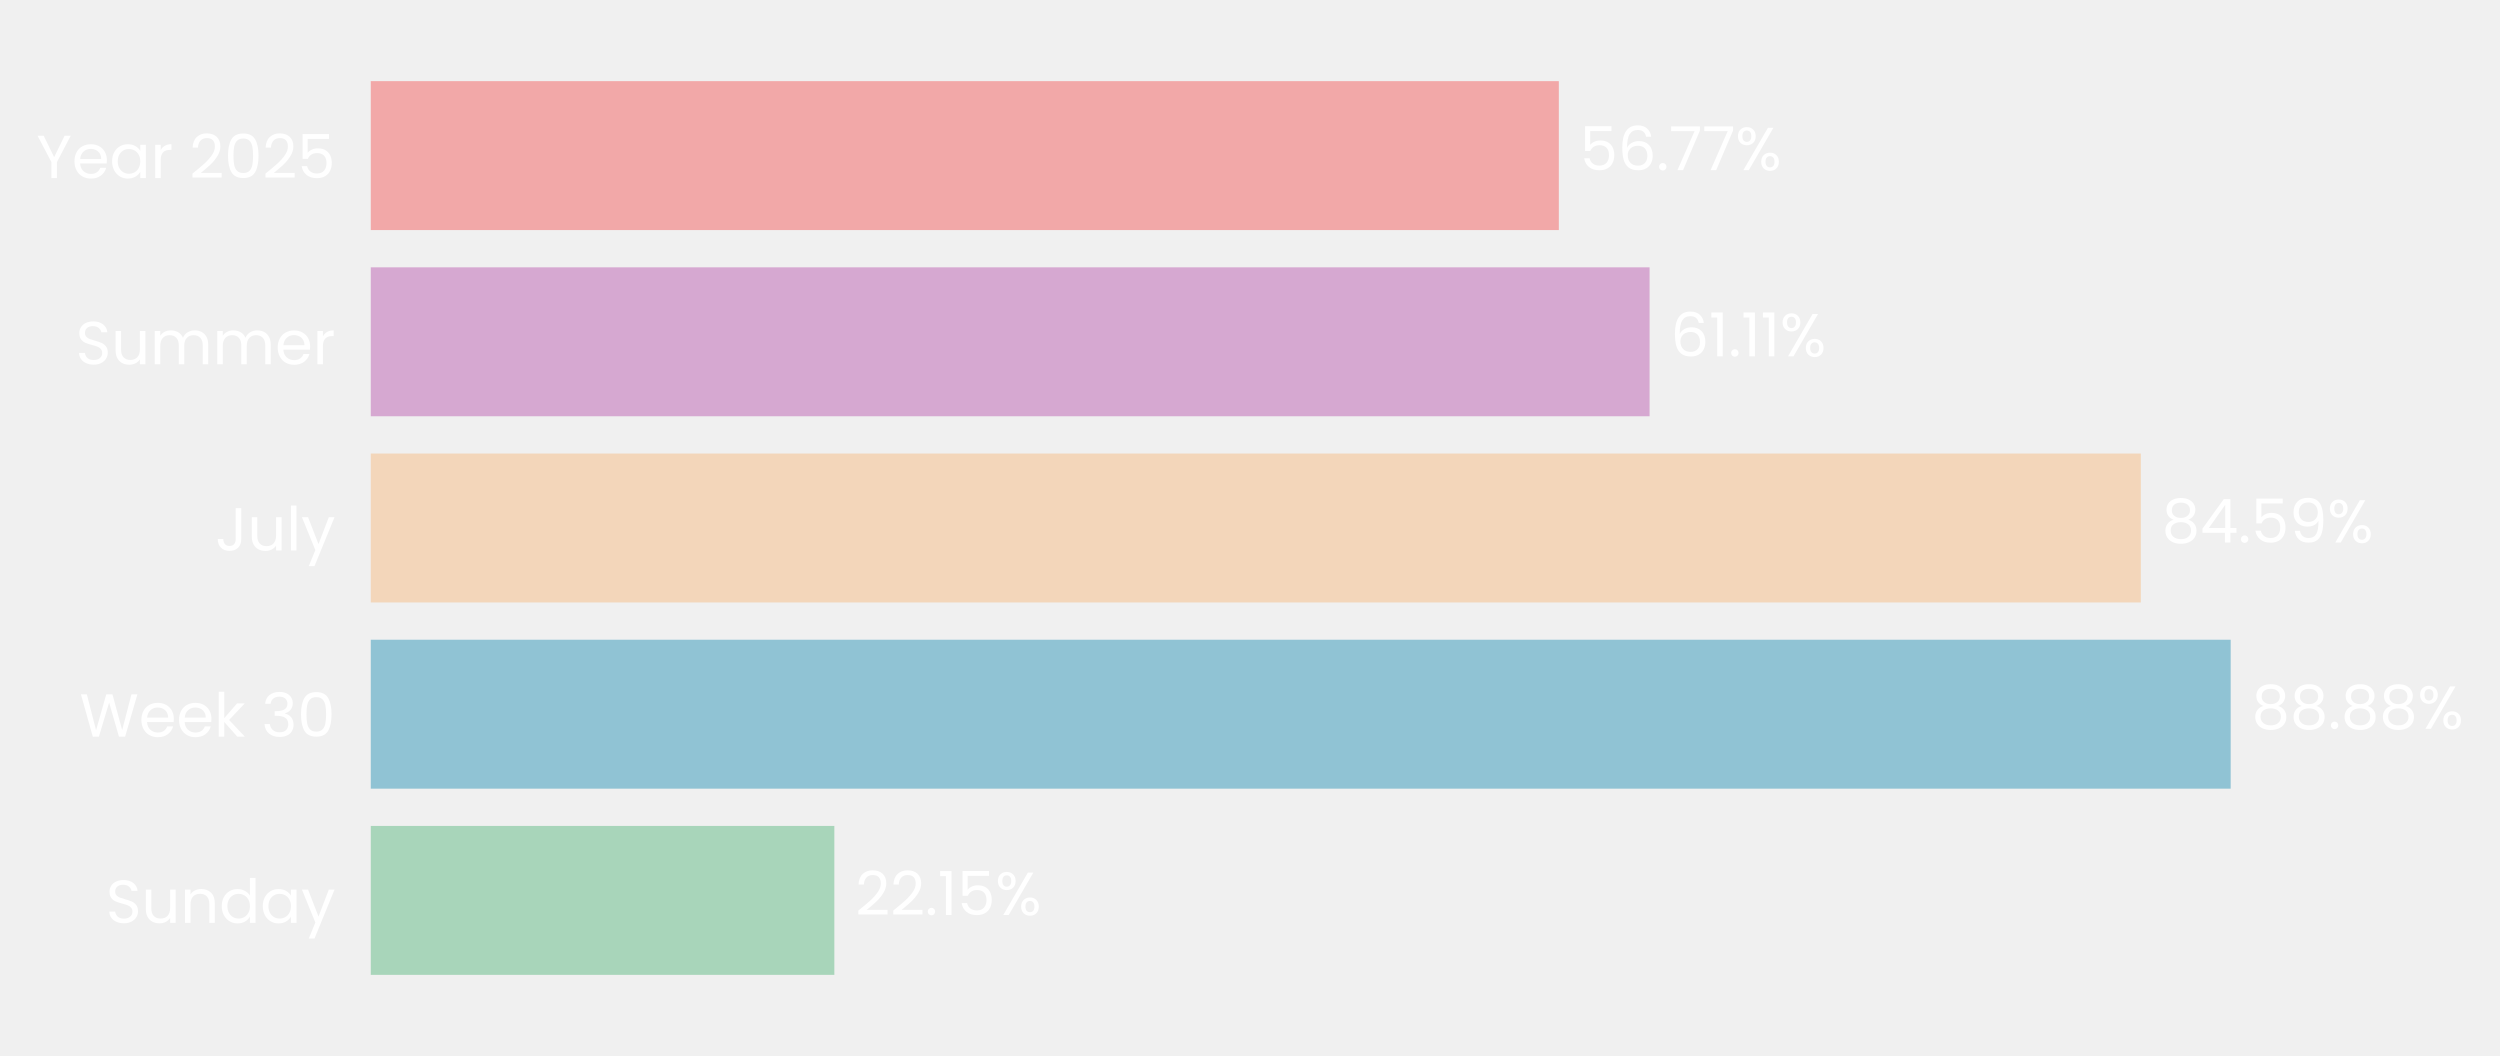
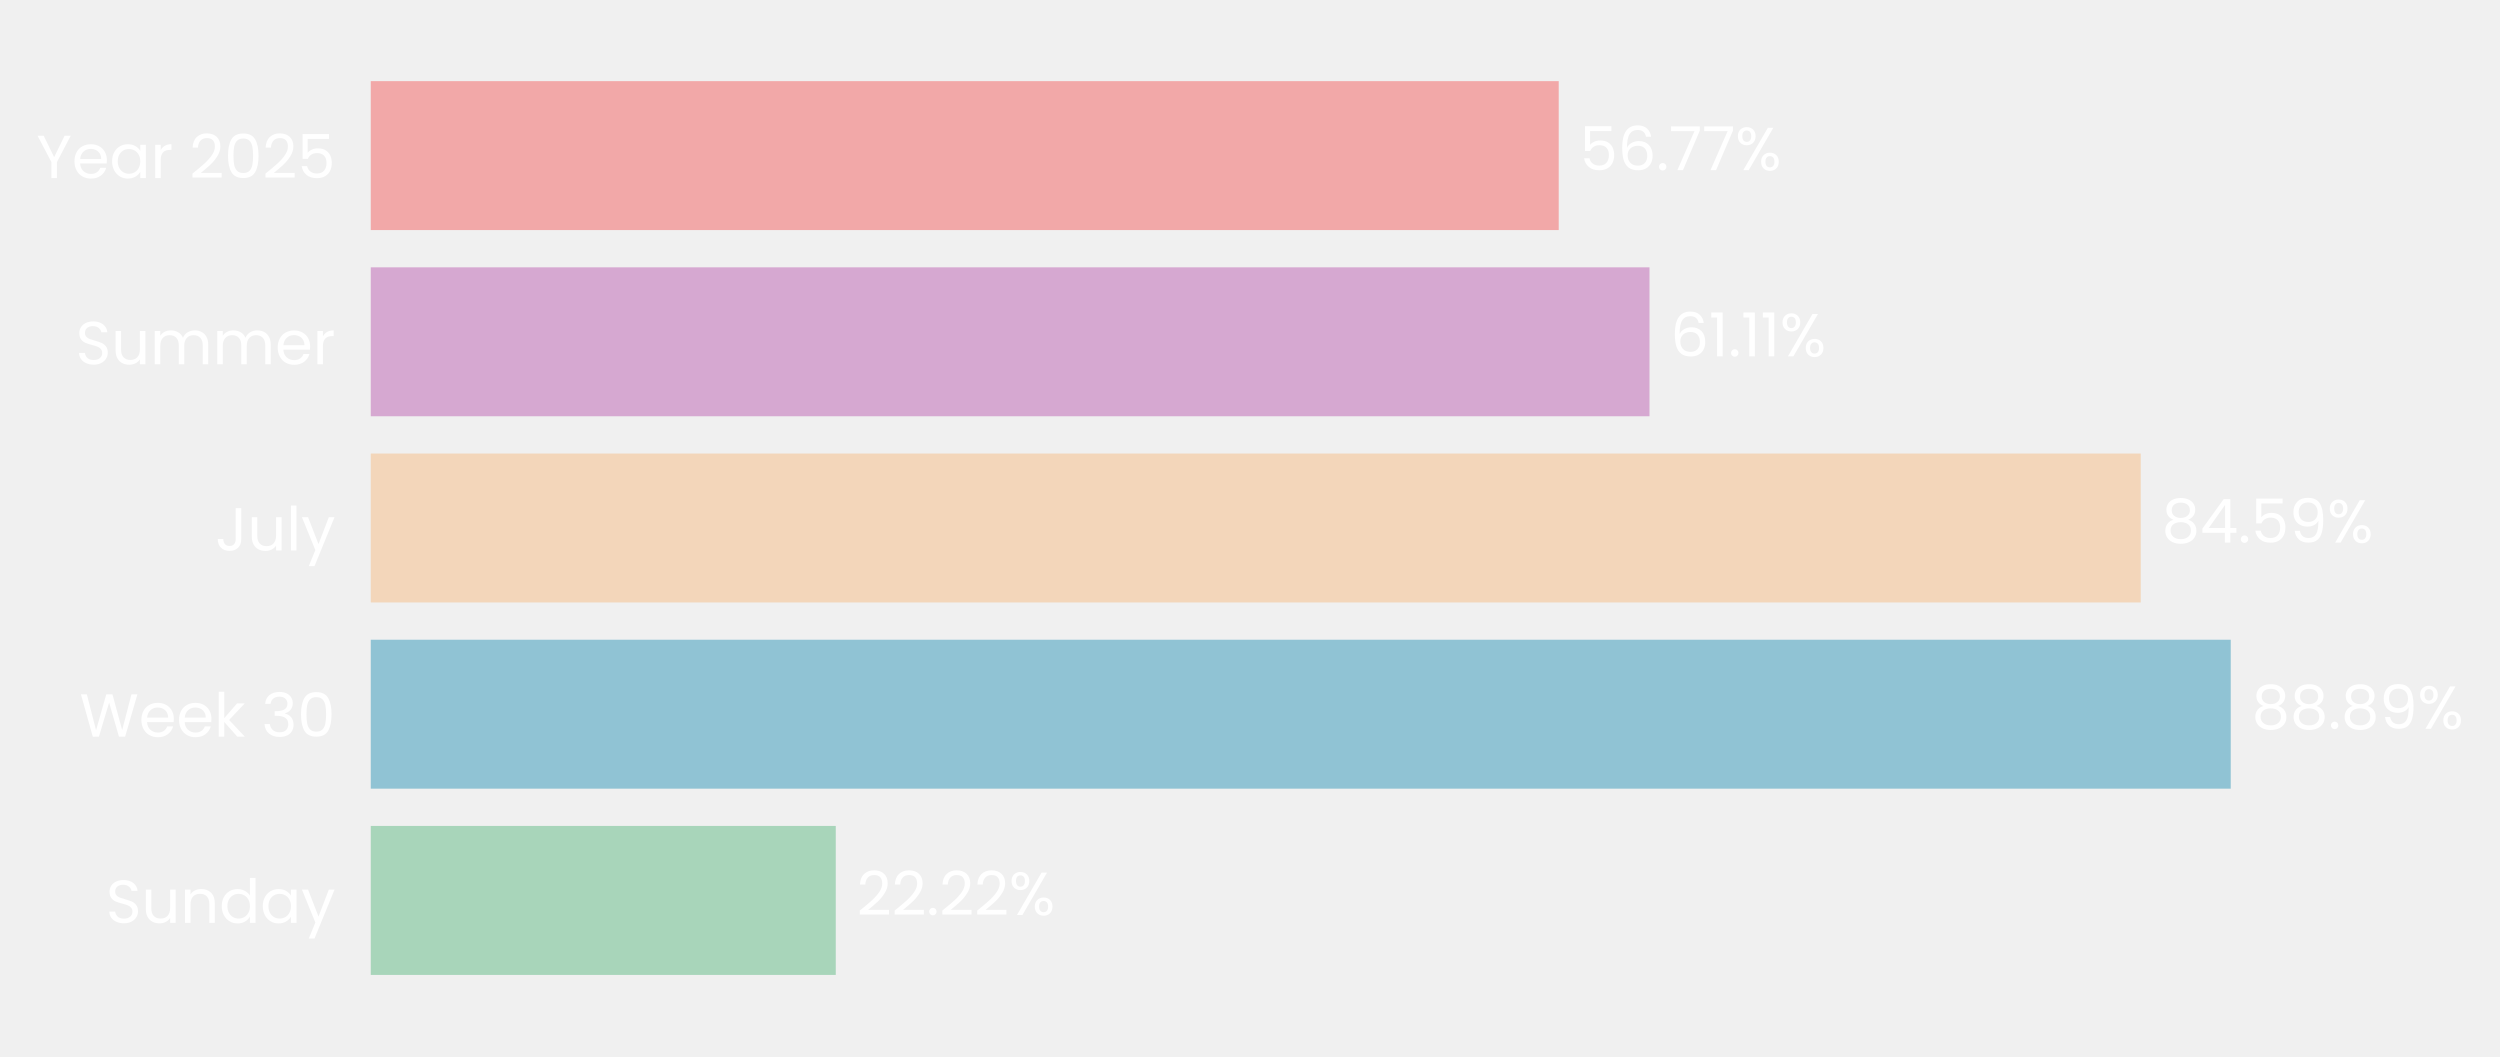
- <svg xmlns="http://www.w3.org/2000/svg" xmlns:xlink="http://www.w3.org/1999/xlink" width="494.32pt" height="208.8pt" viewBox="0 0 494.32 208.8" version="1.1">
+ <svg xmlns="http://www.w3.org/2000/svg" xmlns:xlink="http://www.w3.org/1999/xlink" width="494.315pt" height="208.8pt" viewBox="0 0 494.315 208.8" version="1.1">
  <defs>
    <style type="text/css">*{stroke-linejoin: round; stroke-linecap: butt}</style>
  </defs>
  <g id="figure_1">
    <g id="patch_1">
-       <path d="M 0 208.8  L 494.32 208.8  L 494.32 0  L 0 0  L 0 208.8  z " style="fill: none" />
+       <path d="M 0 208.8  L 494.315 208.8  L 494.315 0  L 0 0  L 0 208.8  z " style="fill: none" />
    </g>
    <g id="axes_1">
      <g id="patch_2">
-         <path d="M 73.311 201.6  L 487.084 201.6  L 487.084 7.2  L 73.311 7.2  L 73.311 201.6  z " style="fill: none" />
+         <path d="M 73.311 201.6  L 487.045 201.6  L 487.045 7.2  L 73.311 7.2  L 73.311 201.6  z " style="fill: none" />
      </g>
      <g id="patch_3">
-         <path d="M 73.311 192.764  L 164.973 192.764  L 164.973 163.309  L 73.311 163.309  z " clip-path="url(#p02acc07382)" style="fill: #a8d5ba" />
+         <path d="M 73.311 192.764  L 165.252 192.764  L 165.252 163.309  L 73.311 163.309  z " clip-path="url(#p4459a27d99)" style="fill: #a8d5ba" />
      </g>
      <g id="patch_4">
-         <path d="M 73.311 155.945  L 441.068 155.945  L 441.068 126.491  L 73.311 126.491  z " clip-path="url(#p02acc07382)" style="fill: #90c3d4" />
+         <path d="M 73.311 155.945  L 441.075 155.945  L 441.075 126.491  L 73.311 126.491  z " clip-path="url(#p4459a27d99)" style="fill: #90c3d4" />
      </g>
      <g id="patch_5">
-         <path d="M 73.311 119.127  L 423.303 119.127  L 423.303 89.673  L 73.311 89.673  z " clip-path="url(#p02acc07382)" style="fill: #f3d6ba" />
+         <path d="M 73.311 119.127  L 423.28 119.127  L 423.28 89.673  L 73.311 89.673  z " clip-path="url(#p4459a27d99)" style="fill: #f3d6ba" />
      </g>
      <g id="patch_6">
-         <path d="M 73.311 82.309  L 326.169 82.309  L 326.169 52.855  L 73.311 52.855  z " clip-path="url(#p02acc07382)" style="fill: #d6a8d1" />
+         <path d="M 73.311 82.309  L 326.149 82.309  L 326.149 52.855  L 73.311 52.855  z " clip-path="url(#p4459a27d99)" style="fill: #d6a8d1" />
      </g>
      <g id="patch_7">
-         <path d="M 73.311 45.491  L 308.223 45.491  L 308.223 16.036  L 73.311 16.036  z " clip-path="url(#p02acc07382)" style="fill: #f2a8a8" />
+         <path d="M 73.311 45.491  L 308.201 45.491  L 308.201 16.036  L 73.311 16.036  z " clip-path="url(#p4459a27d99)" style="fill: #f2a8a8" />
      </g>
      <g id="matplotlib.axis_1">
        <g id="ytick_1">
          <g id="text_1">
            <g style="fill: #ffffff" transform="translate(20.92875 182.4764) scale(0.12 -0.12)">
              <defs>
                <path id="Poppins-Regular-53" d="M 1907 -45  Q 1466 -45 1117 112  Q 768 269 569 547  Q 371 826 365 1190  L 986 1190  Q 1018 877 1245 662  Q 1472 448 1907 448  Q 2323 448 2563 656  Q 2803 864 2803 1190  Q 2803 1446 2662 1606  Q 2522 1766 2310 1849  Q 2099 1933 1741 2029  Q 1299 2144 1033 2259  Q 768 2374 579 2620  Q 390 2867 390 3283  Q 390 3648 576 3929  Q 762 4211 1098 4364  Q 1434 4518 1869 4518  Q 2496 4518 2896 4204  Q 3296 3891 3347 3373  L 2707 3373  Q 2675 3629 2438 3824  Q 2202 4019 1811 4019  Q 1446 4019 1216 3830  Q 986 3642 986 3302  Q 986 3059 1123 2905  Q 1261 2752 1462 2672  Q 1664 2592 2029 2490  Q 2470 2368 2739 2249  Q 3008 2131 3200 1884  Q 3392 1638 3392 1216  Q 3392 890 3219 602  Q 3046 314 2707 134  Q 2368 -45 1907 -45  z " transform="scale(0.015625)" />
                <path id="Poppins-Regular-75" d="M 3603 3507  L 3603 0  L 3021 0  L 3021 518  Q 2854 250 2556 99  Q 2259 -51 1901 -51  Q 1491 -51 1164 118  Q 838 288 649 627  Q 461 966 461 1453  L 461 3507  L 1037 3507  L 1037 1530  Q 1037 1011 1299 732  Q 1562 454 2016 454  Q 2483 454 2752 742  Q 3021 1030 3021 1581  L 3021 3507  L 3603 3507  z " transform="scale(0.015625)" />
                <path id="Poppins-Regular-6e" d="M 2202 3571  Q 2842 3571 3238 3184  Q 3635 2797 3635 2067  L 3635 0  L 3059 0  L 3059 1984  Q 3059 2509 2796 2787  Q 2534 3066 2080 3066  Q 1619 3066 1347 2778  Q 1075 2490 1075 1939  L 1075 0  L 493 0  L 493 3507  L 1075 3507  L 1075 3008  Q 1248 3277 1545 3424  Q 1843 3571 2202 3571  z " transform="scale(0.015625)" />
                <path id="Poppins-Regular-64" d="M 275 1766  Q 275 2304 492 2710  Q 710 3117 1091 3341  Q 1472 3565 1946 3565  Q 2355 3565 2707 3376  Q 3059 3187 3245 2880  L 3245 4736  L 3834 4736  L 3834 0  L 3245 0  L 3245 659  Q 3072 346 2733 144  Q 2394 -58 1939 -58  Q 1472 -58 1091 172  Q 710 403 492 819  Q 275 1235 275 1766  z M 3245 1760  Q 3245 2157 3085 2451  Q 2925 2746 2653 2902  Q 2381 3059 2054 3059  Q 1728 3059 1459 2905  Q 1190 2752 1030 2457  Q 870 2163 870 1766  Q 870 1363 1030 1065  Q 1190 768 1459 611  Q 1728 454 2054 454  Q 2381 454 2653 611  Q 2925 768 3085 1065  Q 3245 1363 3245 1760  z " transform="scale(0.015625)" />
                <path id="Poppins-Regular-61" d="M 275 1766  Q 275 2304 492 2710  Q 710 3117 1091 3341  Q 1472 3565 1939 3565  Q 2400 3565 2739 3366  Q 3078 3168 3245 2867  L 3245 3507  L 3834 3507  L 3834 0  L 3245 0  L 3245 653  Q 3072 346 2729 144  Q 2387 -58 1933 -58  Q 1466 -58 1088 172  Q 710 403 492 819  Q 275 1235 275 1766  z M 3245 1760  Q 3245 2157 3085 2451  Q 2925 2746 2653 2902  Q 2381 3059 2054 3059  Q 1728 3059 1459 2905  Q 1190 2752 1030 2457  Q 870 2163 870 1766  Q 870 1363 1030 1065  Q 1190 768 1459 611  Q 1728 454 2054 454  Q 2381 454 2653 611  Q 2925 768 3085 1065  Q 3245 1363 3245 1760  z " transform="scale(0.015625)" />
                <path id="Poppins-Regular-79" d="M 3514 3507  L 1402 -1651  L 800 -1651  L 1491 38  L 77 3507  L 723 3507  L 1824 666  L 2912 3507  L 3514 3507  z " transform="scale(0.015625)" />
              </defs>
              <use xlink:href="#Poppins-Regular-53" />
              <use xlink:href="#Poppins-Regular-75" transform="translate(58.7 0)" />
              <use xlink:href="#Poppins-Regular-6e" transform="translate(122.7 0)" />
              <use xlink:href="#Poppins-Regular-64" transform="translate(186.7 0)" />
              <use xlink:href="#Poppins-Regular-61" transform="translate(254.3 0)" />
              <use xlink:href="#Poppins-Regular-79" transform="translate(321.8999 0)" />
            </g>
          </g>
        </g>
        <g id="ytick_2">
          <g id="text_2">
            <g style="fill: #ffffff" transform="translate(15.73125 145.6582) scale(0.12 -0.12)">
              <defs>
                <path id="Poppins-Regular-57" d="M 6099 4461  L 4806 0  L 4154 0  L 3117 3590  L 2042 0  L 1395 -6  L 147 4461  L 768 4461  L 1741 678  L 2816 4461  L 3469 4461  L 4493 691  L 5472 4461  L 6099 4461  z " transform="scale(0.015625)" />
                <path id="Poppins-Regular-65" d="M 3693 1888  Q 3693 1722 3674 1536  L 870 1536  Q 902 1018 1225 726  Q 1549 435 2010 435  Q 2387 435 2640 611  Q 2893 787 2995 1082  L 3622 1082  Q 3482 576 3059 259  Q 2637 -58 2010 -58  Q 1510 -58 1116 166  Q 723 390 499 803  Q 275 1216 275 1760  Q 275 2304 492 2713  Q 710 3123 1104 3344  Q 1498 3565 2010 3565  Q 2509 3565 2893 3347  Q 3277 3130 3485 2749  Q 3693 2368 3693 1888  z M 3091 2010  Q 3091 2342 2944 2582  Q 2797 2822 2544 2947  Q 2291 3072 1984 3072  Q 1542 3072 1232 2790  Q 922 2509 877 2010  L 3091 2010  z " transform="scale(0.015625)" />
                <path id="Poppins-Regular-6b" d="M 2451 0  L 1075 1549  L 1075 0  L 493 0  L 493 4736  L 1075 4736  L 1075 1952  L 2426 3507  L 3238 3507  L 1587 1760  L 3245 0  L 2451 0  z " transform="scale(0.015625)" />
                <path id="Poppins-Regular-20" transform="scale(0.015625)" />
                <path id="Poppins-Regular-33" d="M 384 3462  Q 429 4051 838 4384  Q 1248 4717 1901 4717  Q 2336 4717 2653 4560  Q 2970 4403 3133 4134  Q 3296 3866 3296 3526  Q 3296 3130 3069 2842  Q 2842 2554 2477 2470  L 2477 2438  Q 2893 2336 3136 2035  Q 3379 1734 3379 1248  Q 3379 883 3212 592  Q 3046 301 2713 134  Q 2381 -32 1914 -32  Q 1235 -32 800 323  Q 365 678 314 1331  L 877 1331  Q 922 947 1190 704  Q 1459 461 1907 461  Q 2355 461 2588 694  Q 2822 928 2822 1299  Q 2822 1779 2502 1990  Q 2182 2202 1536 2202  L 1389 2202  L 1389 2688  L 1542 2688  Q 2131 2694 2432 2883  Q 2733 3072 2733 3469  Q 2733 3808 2512 4013  Q 2291 4218 1882 4218  Q 1485 4218 1241 4013  Q 998 3808 954 3462  L 384 3462  z " transform="scale(0.015625)" />
                <path id="Poppins-Regular-30" d="M 397 2362  Q 397 3462 755 4080  Q 1114 4698 2010 4698  Q 2899 4698 3257 4080  Q 3616 3462 3616 2362  Q 3616 1242 3257 621  Q 2899 0 2010 0  Q 1114 0 755 621  Q 397 1242 397 2362  z M 3040 2362  Q 3040 2918 2966 3305  Q 2893 3693 2665 3929  Q 2438 4166 2010 4166  Q 1574 4166 1347 3929  Q 1120 3693 1046 3305  Q 973 2918 973 2362  Q 973 1786 1046 1395  Q 1120 1005 1347 768  Q 1574 531 2010 531  Q 2438 531 2665 768  Q 2893 1005 2966 1395  Q 3040 1786 3040 2362  z " transform="scale(0.015625)" />
              </defs>
              <use xlink:href="#Poppins-Regular-57" />
              <use xlink:href="#Poppins-Regular-65" transform="translate(97.59999 0)" />
              <use xlink:href="#Poppins-Regular-65" transform="translate(159.6 0)" />
              <use xlink:href="#Poppins-Regular-6b" transform="translate(221.6 0)" />
              <use xlink:href="#Poppins-Regular-20" transform="translate(273.0999 0)" />
              <use xlink:href="#Poppins-Regular-33" transform="translate(299.7999 0)" />
              <use xlink:href="#Poppins-Regular-30" transform="translate(358.6999 0)" />
            </g>
          </g>
        </g>
        <g id="ytick_3">
          <g id="text_3">
            <g style="fill: #ffffff" transform="translate(42.56437 108.84) scale(0.12 -0.12)">
              <defs>
                <path id="Poppins-Regular-4a" d="M 2739 4461  L 2739 1165  Q 2739 614 2400 284  Q 2061 -45 1504 -45  Q 941 -45 601 291  Q 262 627 262 1210  L 845 1210  Q 851 883 1014 678  Q 1178 474 1504 474  Q 1830 474 1990 669  Q 2150 864 2150 1165  L 2150 4461  L 2739 4461  z " transform="scale(0.015625)" />
                <path id="Poppins-Regular-6c" d="M 1075 4736  L 1075 0  L 493 0  L 493 4736  L 1075 4736  z " transform="scale(0.015625)" />
              </defs>
              <use xlink:href="#Poppins-Regular-4a" />
              <use xlink:href="#Poppins-Regular-75" transform="translate(52.99999 0)" />
              <use xlink:href="#Poppins-Regular-6c" transform="translate(117 0)" />
              <use xlink:href="#Poppins-Regular-79" transform="translate(141.6 0)" />
            </g>
          </g>
        </g>
        <g id="ytick_4">
          <g id="text_4">
            <g style="fill: #ffffff" transform="translate(14.95125 72.02182) scale(0.12 -0.12)">
              <defs>
                <path id="Poppins-Regular-6d" d="M 4710 3571  Q 5120 3571 5440 3401  Q 5760 3232 5945 2893  Q 6131 2554 6131 2067  L 6131 0  L 5555 0  L 5555 1984  Q 5555 2509 5296 2787  Q 5037 3066 4595 3066  Q 4141 3066 3872 2774  Q 3603 2483 3603 1933  L 3603 0  L 3027 0  L 3027 1984  Q 3027 2509 2768 2787  Q 2509 3066 2067 3066  Q 1613 3066 1344 2774  Q 1075 2483 1075 1933  L 1075 0  L 493 0  L 493 3507  L 1075 3507  L 1075 3002  Q 1248 3277 1539 3424  Q 1830 3571 2182 3571  Q 2624 3571 2963 3372  Q 3302 3174 3469 2790  Q 3616 3162 3955 3366  Q 4294 3571 4710 3571  z " transform="scale(0.015625)" />
                <path id="Poppins-Regular-72" d="M 1075 2938  Q 1229 3238 1513 3404  Q 1798 3571 2208 3571  L 2208 2970  L 2054 2970  Q 1075 2970 1075 1907  L 1075 0  L 493 0  L 493 3507  L 1075 3507  L 1075 2938  z " transform="scale(0.015625)" />
              </defs>
              <use xlink:href="#Poppins-Regular-53" />
              <use xlink:href="#Poppins-Regular-75" transform="translate(58.7 0)" />
              <use xlink:href="#Poppins-Regular-6d" transform="translate(122.7 0)" />
              <use xlink:href="#Poppins-Regular-6d" transform="translate(225.7 0)" />
              <use xlink:href="#Poppins-Regular-65" transform="translate(328.7 0)" />
              <use xlink:href="#Poppins-Regular-72" transform="translate(390.6999 0)" />
            </g>
          </g>
        </g>
        <g id="ytick_5">
          <g id="text_5">
            <g style="fill: #ffffff" transform="translate(7.2 35.20364) scale(0.12 -0.12)">
              <defs>
                <path id="Poppins-Regular-59" d="M 3616 4461  L 2163 1683  L 2163 0  L 1581 0  L 1581 1683  L 122 4461  L 768 4461  L 1869 2202  L 2970 4461  L 3616 4461  z " transform="scale(0.015625)" />
                <path id="Poppins-Regular-32" d="M 326 467  Q 1139 1120 1600 1539  Q 2061 1958 2377 2416  Q 2694 2874 2694 3315  Q 2694 3731 2492 3971  Q 2291 4211 1843 4211  Q 1408 4211 1168 3939  Q 928 3667 909 3213  L 346 3213  Q 371 3930 780 4320  Q 1190 4710 1837 4710  Q 2496 4710 2883 4345  Q 3270 3981 3270 3341  Q 3270 2810 2953 2307  Q 2637 1805 2233 1424  Q 1830 1043 1203 538  L 3405 538  L 3405 51  L 326 51  L 326 467  z " transform="scale(0.015625)" />
                <path id="Poppins-Regular-35" d="M 3347 4122  L 1101 4122  L 1101 2662  Q 1248 2867 1536 2998  Q 1824 3130 2157 3130  Q 2688 3130 3021 2909  Q 3354 2688 3498 2339  Q 3642 1990 3642 1600  Q 3642 1139 3469 774  Q 3296 410 2941 198  Q 2586 -13 2061 -13  Q 1389 -13 973 332  Q 557 678 467 1254  L 1037 1254  Q 1120 890 1389 685  Q 1658 480 2067 480  Q 2573 480 2829 784  Q 3085 1088 3085 1587  Q 3085 2086 2829 2358  Q 2573 2630 2074 2630  Q 1734 2630 1481 2467  Q 1229 2304 1114 2022  L 563 2022  L 563 4634  L 3347 4634  L 3347 4122  z " transform="scale(0.015625)" />
              </defs>
              <use xlink:href="#Poppins-Regular-59" />
              <use xlink:href="#Poppins-Regular-65" transform="translate(58.39999 0)" />
              <use xlink:href="#Poppins-Regular-61" transform="translate(120.4 0)" />
              <use xlink:href="#Poppins-Regular-72" transform="translate(188 0)" />
              <use xlink:href="#Poppins-Regular-20" transform="translate(225.3 0)" />
              <use xlink:href="#Poppins-Regular-32" transform="translate(252 0)" />
              <use xlink:href="#Poppins-Regular-30" transform="translate(309.4999 0)" />
              <use xlink:href="#Poppins-Regular-32" transform="translate(372.2999 0)" />
              <use xlink:href="#Poppins-Regular-35" transform="translate(429.7999 0)" />
            </g>
          </g>
        </g>
      </g>
      <g id="text_6">
-         <g style="fill: #ffffff" transform="translate(169.1111 180.9164) scale(0.12 -0.12)">
+         <g style="fill: #ffffff" transform="translate(169.3895 180.9164) scale(0.12 -0.12)">
          <defs>
            <path id="Poppins-Regular-2e" d="M 678 -38  Q 512 -38 397 77  Q 282 192 282 358  Q 282 525 397 640  Q 512 755 678 755  Q 838 755 950 640  Q 1062 525 1062 358  Q 1062 192 950 77  Q 838 -38 678 -38  z " transform="scale(0.015625)" />
-             <path id="Poppins-Regular-31" d="M 243 4096  L 243 4627  L 1446 4627  L 1446 0  L 858 0  L 858 4096  L 243 4096  z " transform="scale(0.015625)" />
            <path id="Poppins-Regular-25" d="M 269 3584  Q 269 4019 531 4278  Q 794 4538 1203 4538  Q 1613 4538 1875 4278  Q 2138 4019 2138 3584  Q 2138 3142 1875 2883  Q 1613 2624 1203 2624  Q 794 2624 531 2883  Q 269 3142 269 3584  z M 4006 4467  L 1414 0  L 838 0  L 3430 4467  L 4006 4467  z M 1203 4179  Q 986 4179 861 4028  Q 736 3878 736 3584  Q 736 3290 861 3136  Q 986 2982 1203 2982  Q 1421 2982 1549 3139  Q 1677 3296 1677 3584  Q 1677 3878 1549 4028  Q 1421 4179 1203 4179  z M 2720 883  Q 2720 1325 2982 1584  Q 3245 1843 3654 1843  Q 4064 1843 4323 1584  Q 4582 1325 4582 883  Q 4582 448 4323 185  Q 4064 -77 3654 -77  Q 3245 -77 2982 182  Q 2720 442 2720 883  z M 3648 1478  Q 3430 1478 3302 1328  Q 3174 1178 3174 883  Q 3174 595 3302 444  Q 3430 294 3648 294  Q 3866 294 3994 444  Q 4122 595 4122 883  Q 4122 1178 3994 1328  Q 3866 1478 3648 1478  z " transform="scale(0.015625)" />
          </defs>
          <use xlink:href="#Poppins-Regular-32" />
          <use xlink:href="#Poppins-Regular-32" transform="translate(57.49999 0)" />
          <use xlink:href="#Poppins-Regular-2e" transform="translate(115 0)" />
-           <use xlink:href="#Poppins-Regular-31" transform="translate(136 0)" />
-           <use xlink:href="#Poppins-Regular-35" transform="translate(167.9999 0)" />
-           <use xlink:href="#Poppins-Regular-25" transform="translate(230.7999 0)" />
+           <use xlink:href="#Poppins-Regular-32" transform="translate(136 0)" />
+           <use xlink:href="#Poppins-Regular-32" transform="translate(193.4999 0)" />
+           <use xlink:href="#Poppins-Regular-25" transform="translate(250.9999 0)" />
        </g>
      </g>
      <g id="text_7">
-         <g style="fill: #ffffff" transform="translate(445.2059 144.0982) scale(0.12 -0.12)">
+         <g style="fill: #ffffff" transform="translate(445.2121 144.0982) scale(0.12 -0.12)">
          <defs>
            <path id="Poppins-Regular-38" d="M 1242 2406  Q 883 2547 691 2816  Q 499 3085 499 3469  Q 499 3814 672 4092  Q 845 4371 1187 4534  Q 1530 4698 2016 4698  Q 2502 4698 2844 4534  Q 3187 4371 3363 4092  Q 3539 3814 3539 3469  Q 3539 3098 3340 2819  Q 3142 2541 2797 2406  Q 3194 2285 3427 1981  Q 3661 1677 3661 1248  Q 3661 832 3456 521  Q 3251 211 2876 41  Q 2502 -128 2016 -128  Q 1530 -128 1162 41  Q 794 211 589 521  Q 384 832 384 1248  Q 384 1677 614 1984  Q 845 2291 1242 2406  z M 2976 3398  Q 2976 3789 2720 4000  Q 2464 4211 2016 4211  Q 1574 4211 1318 4000  Q 1062 3789 1062 3392  Q 1062 3034 1328 2816  Q 1594 2598 2016 2598  Q 2445 2598 2710 2819  Q 2976 3040 2976 3398  z M 2016 2150  Q 1542 2150 1241 1929  Q 941 1709 941 1267  Q 941 858 1232 608  Q 1523 358 2016 358  Q 2509 358 2797 608  Q 3085 858 3085 1267  Q 3085 1696 2790 1923  Q 2496 2150 2016 2150  z " transform="scale(0.015625)" />
+             <path id="Poppins-Regular-39" d="M 1146 1242  Q 1210 877 1443 678  Q 1677 480 2074 480  Q 2605 480 2857 896  Q 3110 1312 3098 2298  Q 2963 2010 2649 1846  Q 2336 1683 1952 1683  Q 1523 1683 1187 1859  Q 851 2035 659 2374  Q 467 2714 467 3194  Q 467 3878 864 4297  Q 1261 4717 1990 4717  Q 2886 4717 3248 4134  Q 3610 3552 3610 2400  Q 3610 1594 3466 1069  Q 3322 544 2979 269  Q 2637 -6 2042 -6  Q 1389 -6 1024 346  Q 659 698 608 1242  L 1146 1242  z M 2048 2176  Q 2477 2176 2752 2441  Q 3027 2707 3027 3162  Q 3027 3642 2758 3936  Q 2490 4230 2003 4230  Q 1555 4230 1289 3948  Q 1024 3667 1024 3206  Q 1024 2739 1286 2457  Q 1549 2176 2048 2176  z " transform="scale(0.015625)" />
          </defs>
          <use xlink:href="#Poppins-Regular-38" />
          <use xlink:href="#Poppins-Regular-38" transform="translate(63.09999 0)" />
          <use xlink:href="#Poppins-Regular-2e" transform="translate(126.2 0)" />
          <use xlink:href="#Poppins-Regular-38" transform="translate(147.2 0)" />
-           <use xlink:href="#Poppins-Regular-38" transform="translate(210.3 0)" />
-           <use xlink:href="#Poppins-Regular-25" transform="translate(273.3999 0)" />
+           <use xlink:href="#Poppins-Regular-39" transform="translate(210.3 0)" />
+           <use xlink:href="#Poppins-Regular-25" transform="translate(273.2999 0)" />
        </g>
      </g>
      <g id="text_8">
-         <g style="fill: #ffffff" transform="translate(427.441 107.28) scale(0.12 -0.12)">
+         <g style="fill: #ffffff" transform="translate(427.4171 107.28) scale(0.12 -0.12)">
          <defs>
            <path id="Poppins-Regular-34" d="M 256 1030  L 256 1472  L 2502 4582  L 3200 4582  L 3200 1536  L 3840 1536  L 3840 1030  L 3200 1030  L 3200 0  L 2624 0  L 2624 1030  L 256 1030  z M 2650 3974  L 928 1536  L 2650 1536  L 2650 3974  z " transform="scale(0.015625)" />
-             <path id="Poppins-Regular-39" d="M 1146 1242  Q 1210 877 1443 678  Q 1677 480 2074 480  Q 2605 480 2857 896  Q 3110 1312 3098 2298  Q 2963 2010 2649 1846  Q 2336 1683 1952 1683  Q 1523 1683 1187 1859  Q 851 2035 659 2374  Q 467 2714 467 3194  Q 467 3878 864 4297  Q 1261 4717 1990 4717  Q 2886 4717 3248 4134  Q 3610 3552 3610 2400  Q 3610 1594 3466 1069  Q 3322 544 2979 269  Q 2637 -6 2042 -6  Q 1389 -6 1024 346  Q 659 698 608 1242  L 1146 1242  z M 2048 2176  Q 2477 2176 2752 2441  Q 3027 2707 3027 3162  Q 3027 3642 2758 3936  Q 2490 4230 2003 4230  Q 1555 4230 1289 3948  Q 1024 3667 1024 3206  Q 1024 2739 1286 2457  Q 1549 2176 2048 2176  z " transform="scale(0.015625)" />
          </defs>
          <use xlink:href="#Poppins-Regular-38" />
          <use xlink:href="#Poppins-Regular-34" transform="translate(63.09999 0)" />
          <use xlink:href="#Poppins-Regular-2e" transform="translate(126 0)" />
          <use xlink:href="#Poppins-Regular-35" transform="translate(147 0)" />
          <use xlink:href="#Poppins-Regular-39" transform="translate(209.8 0)" />
          <use xlink:href="#Poppins-Regular-25" transform="translate(272.7999 0)" />
        </g>
      </g>
      <g id="text_9">
-         <g style="fill: #ffffff" transform="translate(330.307 70.46182) scale(0.12 -0.12)">
+         <g style="fill: #ffffff" transform="translate(330.286 70.46182) scale(0.12 -0.12)">
          <defs>
            <path id="Poppins-Regular-36" d="M 2976 3526  Q 2835 4237 2099 4237  Q 1530 4237 1248 3798  Q 966 3360 973 2355  Q 1120 2688 1462 2877  Q 1805 3066 2227 3066  Q 2886 3066 3280 2656  Q 3674 2246 3674 1523  Q 3674 1088 3504 742  Q 3334 397 2992 192  Q 2650 -13 2163 -13  Q 1504 -13 1133 281  Q 762 576 614 1094  Q 467 1613 467 2374  Q 467 4723 2106 4723  Q 2733 4723 3091 4384  Q 3450 4045 3514 3526  L 2976 3526  z M 2106 2573  Q 1830 2573 1587 2461  Q 1344 2349 1193 2121  Q 1043 1894 1043 1568  Q 1043 1082 1324 778  Q 1606 474 2131 474  Q 2579 474 2844 752  Q 3110 1030 3110 1504  Q 3110 2003 2854 2288  Q 2598 2573 2106 2573  z " transform="scale(0.015625)" />
+             <path id="Poppins-Regular-31" d="M 243 4096  L 243 4627  L 1446 4627  L 1446 0  L 858 0  L 858 4096  L 243 4096  z " transform="scale(0.015625)" />
          </defs>
          <use xlink:href="#Poppins-Regular-36" />
          <use xlink:href="#Poppins-Regular-31" transform="translate(63.49999 0)" />
          <use xlink:href="#Poppins-Regular-2e" transform="translate(95.49997 0)" />
          <use xlink:href="#Poppins-Regular-31" transform="translate(116.5 0)" />
          <use xlink:href="#Poppins-Regular-31" transform="translate(148.4999 0)" />
          <use xlink:href="#Poppins-Regular-25" transform="translate(180.4999 0)" />
        </g>
      </g>
      <g id="text_10">
-         <g style="fill: #ffffff" transform="translate(312.3603 33.64364) scale(0.12 -0.12)">
+         <g style="fill: #ffffff" transform="translate(312.3387 33.64364) scale(0.12 -0.12)">
          <defs>
            <path id="Poppins-Regular-37" d="M 3245 4173  L 1466 0  L 877 0  L 2682 4115  L 211 4115  L 211 4614  L 3245 4614  L 3245 4173  z " transform="scale(0.015625)" />
          </defs>
          <use xlink:href="#Poppins-Regular-35" />
          <use xlink:href="#Poppins-Regular-36" transform="translate(62.79999 0)" />
          <use xlink:href="#Poppins-Regular-2e" transform="translate(126.3 0)" />
          <use xlink:href="#Poppins-Regular-37" transform="translate(147.3 0)" />
          <use xlink:href="#Poppins-Regular-37" transform="translate(201.8999 0)" />
          <use xlink:href="#Poppins-Regular-25" transform="translate(256.4999 0)" />
        </g>
      </g>
    </g>
  </g>
  <defs>
-     <clipPath id="p02acc07382">
-       <rect x="73.311" y="7.2" width="413.773" height="194.4" />
+     <clipPath id="p4459a27d99">
+       <rect x="73.311" y="7.2" width="413.734" height="194.4" />
    </clipPath>
  </defs>
</svg>
